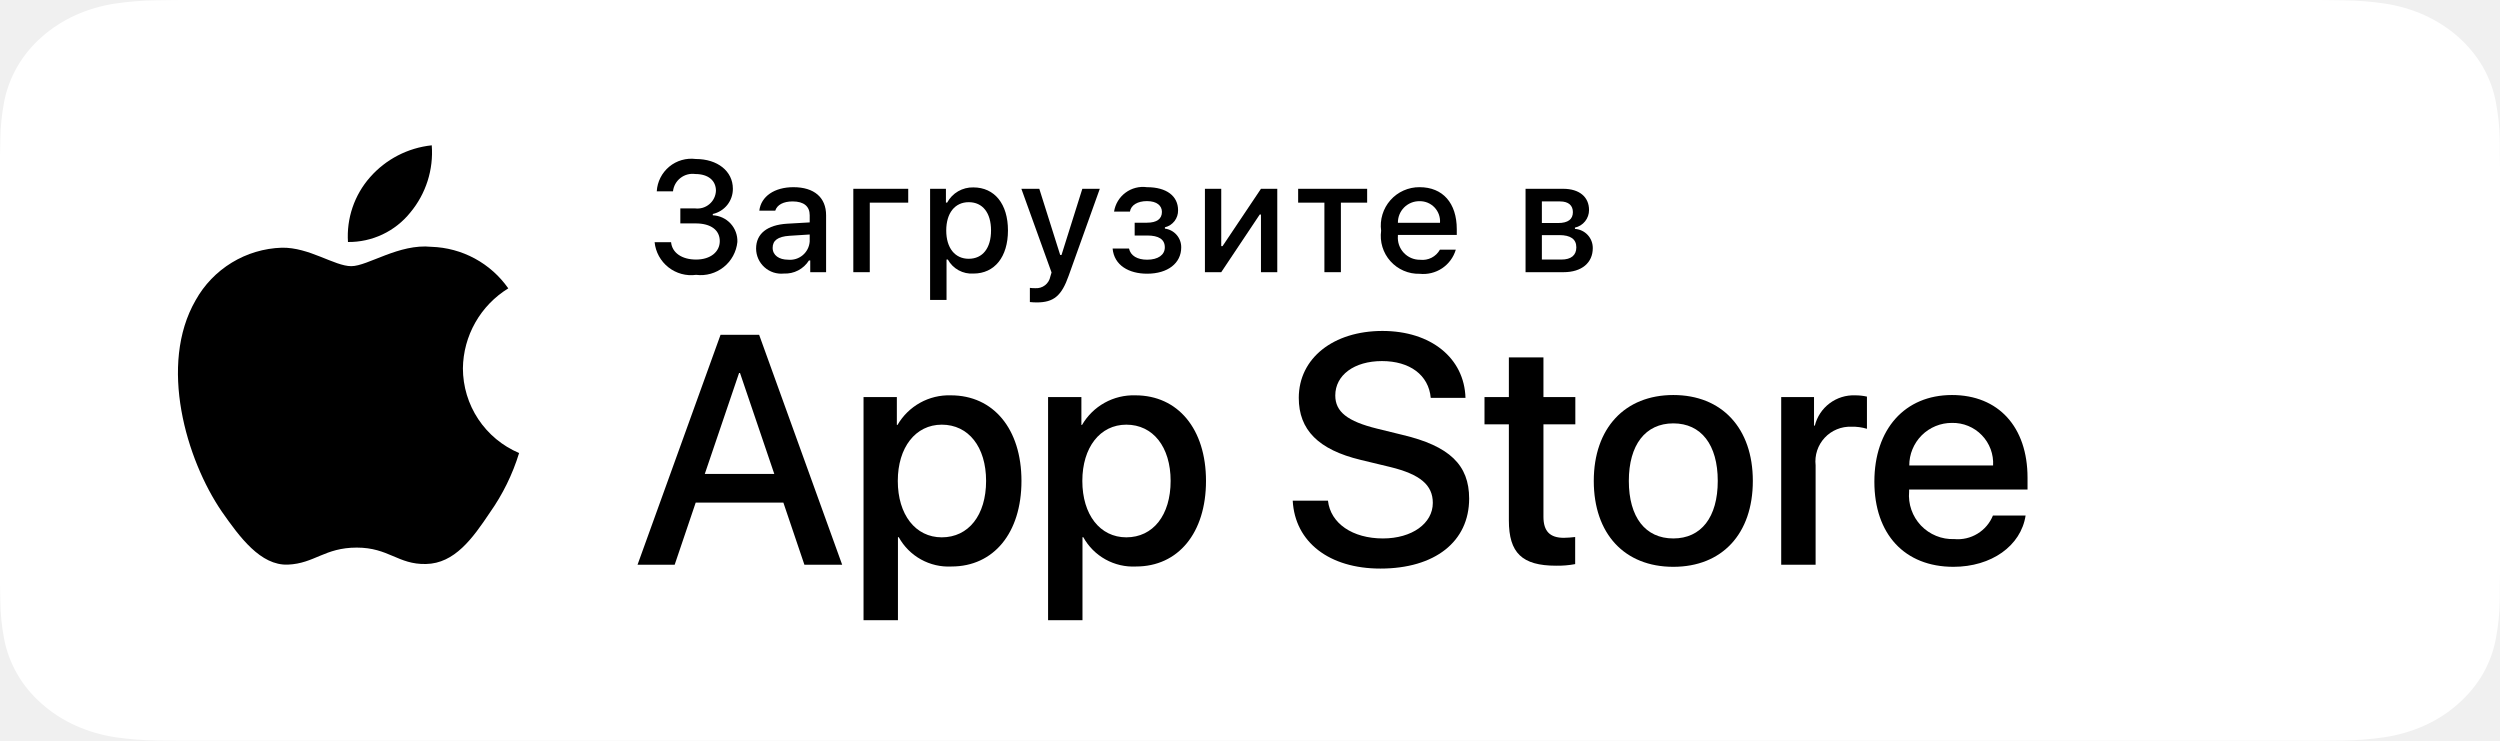
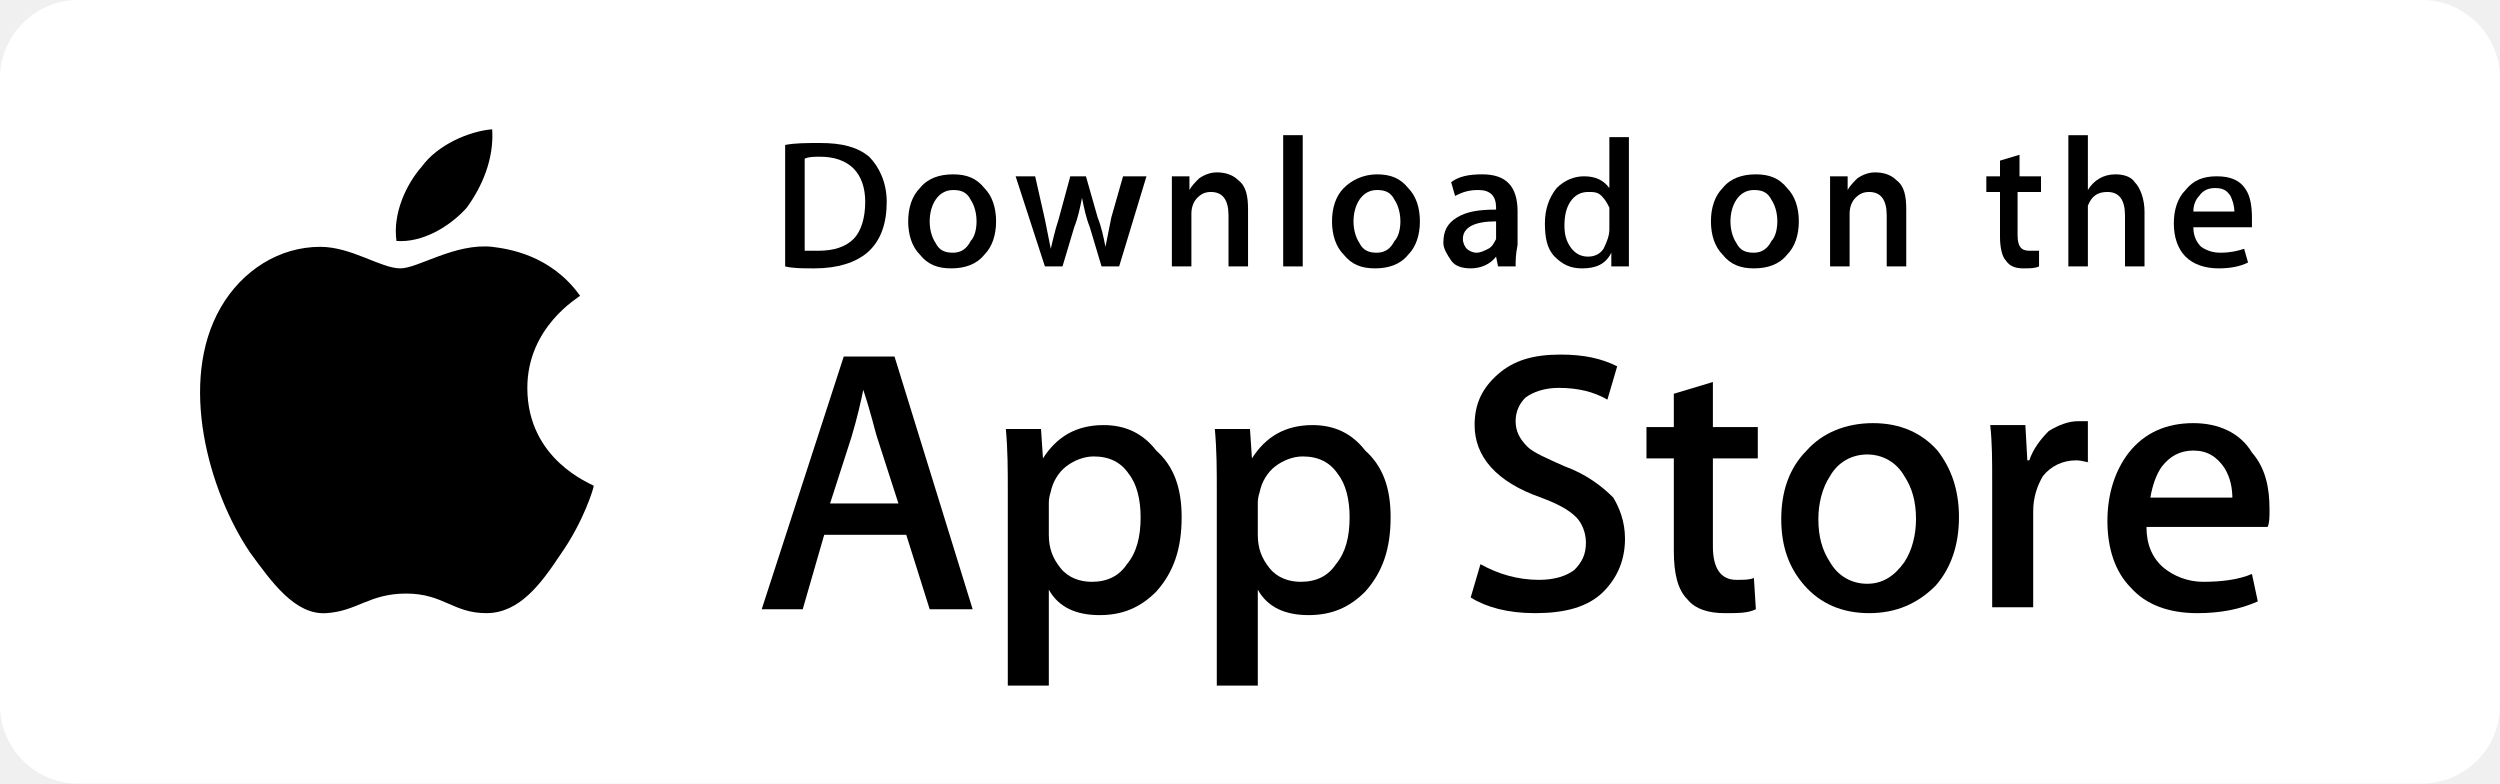
- <svg xmlns="http://www.w3.org/2000/svg" width="135" height="40" viewBox="0 0 135 40" fill="none">
-   <g clip-path="url(#clip0)">
-     <path d="M124.249 7.92927e-06H10.757C10.343 7.92927e-06 9.934 7.92932e-06 9.522 0.002C9.176 0.004 8.834 0.01 8.485 0.015C7.727 0.023 6.972 0.082 6.224 0.191C5.478 0.304 4.755 0.515 4.08 0.818C3.405 1.124 2.789 1.522 2.254 1.997C1.715 2.471 1.266 3.018 0.924 3.618C0.581 4.217 0.344 4.859 0.219 5.521C0.094 6.183 0.026 6.853 0.017 7.523C0.007 7.83 0.006 8.138 0 8.444V31.558C0.006 31.869 0.007 32.17 0.017 32.48C0.026 33.151 0.094 33.821 0.219 34.482C0.343 35.145 0.581 35.787 0.924 36.387C1.266 36.985 1.715 37.53 2.254 38.001C2.787 38.478 3.404 38.876 4.08 39.18C4.755 39.484 5.478 39.697 6.224 39.81C6.972 39.919 7.727 39.978 8.485 39.987C8.834 39.994 9.176 39.998 9.522 39.998C9.934 40 10.343 40 10.757 40H124.249C124.655 40 125.067 40 125.472 39.998C125.816 39.998 126.169 39.994 126.512 39.987C127.268 39.979 128.023 39.92 128.769 39.81C129.518 39.696 130.243 39.483 130.921 39.18C131.597 38.876 132.213 38.478 132.746 38.001C133.283 37.528 133.733 36.983 134.079 36.387C134.42 35.787 134.655 35.145 134.777 34.482C134.903 33.821 134.973 33.151 134.987 32.48C134.991 32.17 134.991 31.869 134.991 31.558C135 31.195 135 30.834 135 30.465V9.536C135 9.17 135 8.807 134.991 8.444C134.991 8.138 134.991 7.83 134.987 7.523C134.973 6.852 134.903 6.183 134.777 5.521C134.655 4.859 134.419 4.218 134.079 3.618C133.383 2.415 132.278 1.436 130.921 0.818C130.243 0.516 129.518 0.304 128.769 0.191C128.023 0.081 127.269 0.022 126.512 0.015C126.169 0.01 125.816 0.004 125.472 0.002C125.067 -0 124.655 -0 124.249 -0V7.92927e-06Z" fill="white" />
-     <path d="M8.526 38.487L8.53 38.487C8.868 38.494 9.2 38.498 9.54 38.498L124.236 38.5H124.237L125.458 38.498H125.459C125.791 38.498 126.134 38.494 126.461 38.487L126.466 38.487C127.15 38.48 127.832 38.428 128.507 38.331C129.117 38.239 129.707 38.068 130.257 37.822C130.797 37.581 131.286 37.266 131.707 36.89L131.711 36.887C132.133 36.518 132.484 36.096 132.752 35.636C133.023 35.162 133.207 34.657 133.302 34.138L133.303 34.135C133.413 33.554 133.474 32.966 133.487 32.377C133.487 32.377 133.487 32.376 133.487 32.376L133.987 32.386C133.991 32.082 133.991 31.786 133.991 31.463L8.526 38.487ZM8.526 38.487C7.842 38.479 7.16 38.427 6.485 38.331C5.879 38.239 5.293 38.068 4.747 37.824C4.209 37.584 3.72 37.271 3.3 36.897L3.3 36.897L3.295 36.893C2.869 36.524 2.517 36.099 2.25 35.635L2.25 35.634C1.979 35.164 1.793 34.662 1.696 34.145L1.696 34.145C1.585 33.557 1.525 32.963 1.516 32.368L1.517 32.368L1.516 32.358C1.513 32.258 1.509 32.037 1.506 31.835L1.502 31.573L1.5 31.491L1.5 31.469L1.5 31.464M8.526 38.487L1.5 31.464M1.5 31.464V8.523L1.5 8.519L1.5 8.497L1.502 8.417L1.506 8.159C1.509 7.961 1.513 7.743 1.516 7.647L1.516 7.647L1.517 7.638C1.525 7.043 1.584 6.45 1.695 5.863L1.695 5.863C1.792 5.345 1.978 4.841 2.25 4.369L2.25 4.368C2.516 3.904 2.866 3.478 3.29 3.108L3.29 3.108L3.292 3.106C3.717 2.731 4.207 2.415 4.747 2.172C5.292 1.929 5.876 1.76 6.48 1.67C7.157 1.572 7.842 1.519 8.529 1.512L8.529 1.512L9.544 1.5H125.451H125.454L126.477 1.512L126.478 1.512C127.158 1.52 127.836 1.572 128.507 1.669C129.118 1.76 129.708 1.931 130.26 2.174C131.341 2.666 132.21 3.437 132.754 4.371C133.021 4.839 133.205 5.339 133.3 5.852L133.3 5.853C133.412 6.445 133.475 7.044 133.488 7.644C133.488 7.644 133.488 7.645 133.488 7.646L133.988 7.635M1.5 31.464L133.991 8.519C133.991 8.219 133.991 7.916 133.988 7.635M133.988 7.635C133.974 7.007 133.909 6.38 133.792 5.76L133.988 7.635Z" fill="white" stroke="white" />
-     <path d="M24.997 19.889C25.008 19.021 25.238 18.17 25.667 17.415C26.095 16.66 26.708 16.026 27.447 15.572C26.977 14.901 26.358 14.349 25.637 13.959C24.917 13.57 24.116 13.354 23.297 13.328C21.551 13.145 19.858 14.373 18.968 14.373C18.061 14.373 16.691 13.346 15.215 13.376C14.261 13.407 13.331 13.685 12.516 14.182C11.701 14.679 11.028 15.379 10.564 16.213C8.553 19.695 10.053 24.812 11.979 27.627C12.943 29.005 14.07 30.545 15.544 30.49C16.986 30.43 17.525 29.57 19.266 29.57C20.991 29.57 21.497 30.49 23 30.456C24.548 30.43 25.523 29.071 26.453 27.68C27.146 26.698 27.679 25.613 28.032 24.464C27.133 24.084 26.366 23.447 25.826 22.634C25.286 21.82 24.998 20.866 24.997 19.889Z" fill="black" />
-     <path d="M22.156 11.477C23 10.464 23.416 9.162 23.315 7.847C22.026 7.982 20.835 8.599 19.98 9.573C19.561 10.049 19.241 10.602 19.037 11.202C18.833 11.802 18.749 12.436 18.79 13.068C19.435 13.075 20.073 12.935 20.656 12.659C21.239 12.384 21.752 11.979 22.156 11.477Z" fill="black" />
-     <path d="M42.302 27.14H37.568L36.432 30.496H34.427L38.91 18.078H40.993L45.477 30.496H43.438L42.302 27.14ZM38.059 25.591H41.811L39.961 20.143H39.909L38.059 25.591Z" fill="black" />
-     <path d="M55.159 25.97C55.159 28.783 53.653 30.591 51.381 30.591C50.805 30.621 50.233 30.488 49.729 30.208C49.225 29.928 48.81 29.512 48.532 29.007H48.489V33.491H46.631V21.442H48.43V22.948H48.464C48.755 22.446 49.177 22.032 49.684 21.75C50.192 21.468 50.766 21.329 51.347 21.348C53.645 21.348 55.159 23.164 55.159 25.97ZM53.249 25.97C53.249 24.137 52.302 22.932 50.856 22.932C49.437 22.932 48.481 24.162 48.481 25.97C48.481 27.794 49.437 29.016 50.856 29.016C52.302 29.016 53.249 27.819 53.249 25.97H53.249Z" fill="black" />
-     <path d="M65.124 25.97C65.124 28.783 63.618 30.591 61.346 30.591C60.77 30.621 60.198 30.488 59.694 30.208C59.19 29.928 58.775 29.512 58.497 29.007H58.454V33.491H56.596V21.442H58.395V22.948H58.429C58.72 22.446 59.141 22.032 59.649 21.75C60.157 21.468 60.731 21.329 61.312 21.348C63.609 21.348 65.124 23.164 65.124 25.97ZM63.214 25.97C63.214 24.137 62.267 22.932 60.821 22.932C59.401 22.932 58.446 24.162 58.446 25.97C58.446 27.794 59.401 29.016 60.821 29.016C62.267 29.016 63.214 27.819 63.214 25.97Z" fill="black" />
-     <path d="M71.71 27.036C71.847 28.268 73.043 29.076 74.678 29.076C76.245 29.076 77.372 28.267 77.372 27.157C77.372 26.193 76.692 25.616 75.083 25.221L73.473 24.833C71.193 24.282 70.134 23.216 70.134 21.485C70.134 19.343 72.001 17.871 74.652 17.871C77.277 17.871 79.076 19.343 79.136 21.485H77.26C77.148 20.246 76.124 19.498 74.626 19.498C73.129 19.498 72.105 20.255 72.105 21.356C72.105 22.234 72.759 22.751 74.36 23.146L75.728 23.482C78.276 24.085 79.334 25.108 79.334 26.925C79.334 29.248 77.484 30.703 74.54 30.703C71.787 30.703 69.927 29.282 69.807 27.036L71.71 27.036Z" fill="black" />
-     <path d="M83.346 19.3V21.442H85.068V22.914H83.346V27.905C83.346 28.681 83.691 29.042 84.448 29.042C84.652 29.038 84.856 29.024 85.059 28.999V30.462C84.719 30.526 84.373 30.554 84.027 30.548C82.194 30.548 81.479 29.859 81.479 28.104V22.914H80.163V21.442H81.479V19.3H83.346Z" fill="black" />
-     <path d="M86.064 25.97C86.064 23.121 87.742 21.331 90.358 21.331C92.983 21.331 94.653 23.121 94.653 25.97C94.653 28.826 92.992 30.608 90.358 30.608C87.725 30.608 86.064 28.826 86.064 25.97ZM92.759 25.97C92.759 24.016 91.864 22.862 90.358 22.862C88.852 22.862 87.957 24.024 87.957 25.97C87.957 27.932 88.852 29.076 90.358 29.076C91.864 29.076 92.759 27.932 92.759 25.97H92.759Z" fill="black" />
-     <path d="M96.185 21.442H97.957V22.983H98.001C98.121 22.502 98.402 22.077 98.799 21.779C99.196 21.481 99.683 21.329 100.178 21.348C100.392 21.347 100.606 21.37 100.815 21.417V23.155C100.545 23.073 100.263 23.035 99.98 23.043C99.71 23.032 99.441 23.08 99.191 23.183C98.941 23.285 98.717 23.441 98.533 23.639C98.349 23.837 98.21 24.072 98.125 24.329C98.041 24.586 98.013 24.858 98.043 25.126V30.496H96.185L96.185 21.442Z" fill="black" />
-     <path d="M109.383 27.837C109.133 29.48 107.533 30.608 105.485 30.608C102.851 30.608 101.216 28.844 101.216 26.013C101.216 23.173 102.86 21.331 105.407 21.331C107.912 21.331 109.487 23.052 109.487 25.797V26.434H103.092V26.546C103.063 26.879 103.104 27.215 103.215 27.531C103.325 27.846 103.501 28.135 103.731 28.378C103.962 28.62 104.241 28.811 104.551 28.937C104.86 29.064 105.194 29.123 105.528 29.11C105.967 29.151 106.408 29.05 106.784 28.82C107.161 28.591 107.454 28.246 107.619 27.837L109.383 27.837ZM103.101 25.135H107.627C107.644 24.835 107.599 24.535 107.494 24.254C107.389 23.973 107.228 23.716 107.019 23.501C106.811 23.285 106.56 23.114 106.282 23C106.005 22.886 105.707 22.831 105.407 22.837C105.104 22.835 104.804 22.893 104.524 23.008C104.244 23.123 103.989 23.292 103.775 23.505C103.561 23.719 103.391 23.973 103.275 24.253C103.159 24.532 103.1 24.832 103.101 25.135V25.135Z" fill="black" />
-     <path d="M36.738 11.254H37.536C37.673 11.271 37.813 11.259 37.946 11.22C38.078 11.18 38.201 11.114 38.307 11.024C38.413 10.935 38.499 10.825 38.56 10.7C38.621 10.576 38.655 10.441 38.661 10.302C38.661 9.752 38.247 9.397 37.545 9.397C37.404 9.377 37.261 9.386 37.124 9.422C36.986 9.459 36.858 9.523 36.746 9.61C36.633 9.697 36.54 9.806 36.47 9.929C36.401 10.053 36.357 10.19 36.341 10.331H35.465C35.48 10.075 35.548 9.824 35.664 9.595C35.78 9.366 35.942 9.164 36.139 9C36.337 8.836 36.567 8.715 36.813 8.644C37.06 8.573 37.319 8.553 37.573 8.586C38.748 8.586 39.575 9.244 39.575 10.191C39.578 10.508 39.472 10.816 39.275 11.065C39.077 11.313 38.801 11.486 38.491 11.555V11.626C38.858 11.642 39.204 11.803 39.453 12.073C39.701 12.344 39.833 12.701 39.818 13.068C39.791 13.332 39.712 13.588 39.584 13.821C39.457 14.054 39.285 14.259 39.077 14.424C38.869 14.589 38.631 14.711 38.376 14.783C38.12 14.855 37.853 14.875 37.59 14.842C37.326 14.878 37.058 14.861 36.801 14.791C36.544 14.721 36.304 14.6 36.095 14.435C35.885 14.27 35.712 14.065 35.583 13.832C35.455 13.598 35.375 13.342 35.349 13.077H36.238C36.292 13.648 36.816 14.016 37.59 14.016C38.363 14.016 38.868 13.602 38.868 13.019C38.868 12.428 38.393 12.064 37.562 12.064H36.738V11.254Z" fill="black" />
-     <path d="M40.829 13.424C40.829 12.614 41.434 12.146 42.504 12.08L43.724 12.01V11.621C43.724 11.146 43.41 10.877 42.802 10.877C42.306 10.877 41.963 11.059 41.863 11.377H41.003C41.094 10.604 41.822 10.108 42.844 10.108C43.973 10.108 44.609 10.67 44.609 11.621V14.698H43.753V14.065H43.683C43.54 14.292 43.34 14.477 43.102 14.601C42.864 14.726 42.598 14.784 42.33 14.772C42.141 14.792 41.95 14.771 41.769 14.713C41.589 14.654 41.422 14.558 41.281 14.431C41.139 14.304 41.026 14.149 40.948 13.976C40.87 13.802 40.83 13.614 40.829 13.424ZM43.724 13.04V12.663L42.624 12.733C42.004 12.775 41.723 12.986 41.723 13.383C41.723 13.788 42.074 14.024 42.558 14.024C42.699 14.038 42.842 14.024 42.978 13.982C43.114 13.94 43.24 13.871 43.349 13.779C43.458 13.687 43.547 13.574 43.612 13.447C43.676 13.32 43.714 13.182 43.724 13.04Z" fill="black" />
-     <path d="M46.968 10.943V14.698H46.079V10.195H49.044V10.943L46.968 10.943Z" fill="black" />
-     <path d="M54.43 12.444C54.43 13.875 53.706 14.772 52.569 14.772C52.29 14.791 52.012 14.73 51.766 14.596C51.521 14.462 51.319 14.261 51.184 14.016H51.113V16.195H50.225V10.195H51.08V10.939H51.147C51.284 10.685 51.489 10.475 51.738 10.33C51.988 10.186 52.272 10.113 52.561 10.12C53.706 10.12 54.43 11.013 54.43 12.444ZM53.516 12.444C53.516 11.493 53.065 10.918 52.312 10.918C51.565 10.918 51.097 11.505 51.097 12.448C51.097 13.387 51.565 13.974 52.309 13.974C53.065 13.974 53.516 13.399 53.516 12.444Z" fill="black" />
-     <path d="M55.613 16.311V15.545C55.709 15.558 55.806 15.563 55.903 15.562C56.093 15.576 56.281 15.52 56.431 15.404C56.581 15.288 56.683 15.12 56.718 14.934L56.784 14.714L55.154 10.195H56.122L57.251 13.771H57.321L58.446 10.195H59.389L57.71 14.884C57.325 15.979 56.9 16.331 55.981 16.331C55.907 16.331 55.696 16.323 55.613 16.311Z" fill="black" />
-     <path d="M60.081 13.42H60.966C61.053 13.817 61.425 14.024 61.945 14.024C62.537 14.024 62.9 13.763 62.9 13.358C62.9 12.924 62.574 12.717 61.945 12.717H61.272V12.026H61.934C62.471 12.026 62.744 11.82 62.744 11.443C62.744 11.113 62.48 10.86 61.934 10.86C61.437 10.86 61.073 11.071 61.016 11.427H60.159C60.223 11.018 60.445 10.651 60.777 10.405C61.109 10.158 61.524 10.052 61.934 10.108C63.004 10.108 63.616 10.592 63.616 11.353C63.621 11.565 63.553 11.772 63.424 11.939C63.294 12.107 63.111 12.226 62.905 12.274V12.345C63.151 12.377 63.376 12.497 63.538 12.684C63.701 12.871 63.789 13.111 63.786 13.358C63.786 14.214 63.058 14.78 61.945 14.78C60.962 14.78 60.163 14.33 60.081 13.42Z" fill="black" />
-     <path d="M65.066 14.698V10.195H65.947V13.292H66.017L68.092 10.195H68.973V14.698H68.092V11.584H68.026L65.947 14.698L65.066 14.698Z" fill="black" />
-     <path d="M73.826 10.943H72.408V14.698H71.518V10.943H70.1V10.195H73.826V10.943Z" fill="black" />
-     <path d="M78.613 13.482C78.492 13.893 78.23 14.249 77.873 14.488C77.516 14.726 77.087 14.831 76.661 14.785C76.364 14.793 76.069 14.736 75.797 14.618C75.524 14.501 75.281 14.325 75.083 14.104C74.885 13.883 74.737 13.621 74.651 13.338C74.564 13.054 74.54 12.754 74.581 12.46C74.541 12.166 74.565 11.866 74.652 11.581C74.738 11.296 74.885 11.034 75.082 10.81C75.279 10.587 75.521 10.409 75.793 10.288C76.065 10.167 76.359 10.105 76.657 10.108C77.91 10.108 78.666 10.964 78.666 12.378V12.688H75.487V12.738C75.473 12.903 75.493 13.069 75.547 13.226C75.602 13.383 75.688 13.527 75.801 13.648C75.914 13.77 76.051 13.866 76.203 13.932C76.356 13.997 76.52 14.03 76.686 14.028C76.898 14.053 77.114 14.015 77.304 13.918C77.495 13.82 77.652 13.669 77.756 13.482L78.613 13.482ZM75.487 12.031H77.76C77.772 11.88 77.751 11.728 77.7 11.585C77.649 11.443 77.569 11.312 77.465 11.202C77.361 11.092 77.234 11.006 77.095 10.947C76.955 10.889 76.804 10.861 76.653 10.864C76.499 10.862 76.347 10.891 76.204 10.949C76.062 11.007 75.932 11.093 75.823 11.201C75.715 11.31 75.629 11.44 75.571 11.582C75.513 11.724 75.485 11.877 75.487 12.031H75.487Z" fill="black" />
-     <path d="M82.38 10.195H84.411C85.291 10.195 85.808 10.641 85.808 11.34C85.809 11.562 85.735 11.777 85.596 11.95C85.458 12.123 85.264 12.244 85.047 12.291V12.361C85.31 12.378 85.557 12.495 85.736 12.688C85.915 12.881 86.013 13.136 86.01 13.399C86.01 14.185 85.419 14.698 84.431 14.698H82.38V10.195ZM83.261 10.877V12.043H84.142C84.679 12.043 84.936 11.836 84.936 11.456C84.936 11.104 84.712 10.877 84.241 10.877L83.261 10.877ZM83.261 12.696V14.016H84.315C84.84 14.016 85.122 13.784 85.122 13.358C85.122 12.907 84.803 12.696 84.204 12.696L83.261 12.696Z" fill="black" />
-   </g>
-   <defs>
-     <clipPath id="clip0">
-       <rect width="135" height="40" fill="white" />
-     </clipPath>
-   </defs>
+ <svg xmlns="http://www.w3.org/2000/svg" width="134" height="42" viewBox="0 0 134 42" fill="none">
+   <path d="M129.812 42H4.188C1.884 42 0 40.11 0 37.8V4.2C0 1.89 1.884 0 4.188 0H129.812C132.116 0 134 1.89 134 4.2V37.8C134 40.11 132.116 42 129.812 42Z" fill="white" />
+   <path d="M28.265 20.79C28.265 17.535 30.987 15.96 31.092 15.855C29.521 13.65 27.218 13.335 26.381 13.23C24.392 13.02 22.403 14.385 21.46 14.385C20.414 14.385 18.843 13.23 17.168 13.23C14.97 13.23 12.981 14.49 11.829 16.485C9.526 20.475 11.201 26.355 13.399 29.61C14.551 31.185 15.807 32.97 17.482 32.865C19.157 32.76 19.785 31.815 21.774 31.815C23.764 31.815 24.287 32.865 26.067 32.865C27.846 32.865 28.998 31.29 30.045 29.715C31.301 27.93 31.825 26.145 31.825 26.04C31.72 25.935 28.265 24.675 28.265 20.79Z" fill="black" />
+   <path d="M25.02 11.13C25.857 9.975 26.485 8.505 26.381 6.93C25.125 7.035 23.45 7.77 22.612 8.925C21.775 9.87 21.042 11.445 21.251 12.915C22.612 13.02 24.078 12.18 25.02 11.13Z" fill="black" />
+   <path d="M52.134 32.655H49.831L48.575 28.665H44.178L43.026 32.655H40.828L45.225 19.11H47.946L52.134 32.655ZM48.156 26.985L47.004 23.415C46.9 23.1 46.69 22.155 46.271 20.895C46.167 21.42 45.957 22.365 45.643 23.415L44.492 26.985H48.156Z" fill="black" />
+   <path d="M63.336 27.72C63.336 29.4 62.917 30.66 61.975 31.71C61.137 32.55 60.195 32.97 58.939 32.97C57.682 32.97 56.74 32.55 56.217 31.605V36.75H54.018V26.25C54.018 25.2 54.018 24.15 53.914 22.995H55.798L55.903 24.57C56.636 23.415 57.682 22.785 59.148 22.785C60.3 22.785 61.242 23.205 61.975 24.15C62.917 24.99 63.336 26.145 63.336 27.72ZM61.137 27.72C61.137 26.775 60.928 25.935 60.509 25.41C60.09 24.78 59.462 24.465 58.624 24.465C58.101 24.465 57.578 24.675 57.159 24.99C56.74 25.305 56.426 25.83 56.321 26.355C56.217 26.67 56.217 26.88 56.217 26.985V28.665C56.217 29.4 56.426 29.925 56.845 30.45C57.264 30.975 57.892 31.185 58.52 31.185C59.357 31.185 59.986 30.87 60.404 30.24C60.928 29.61 61.137 28.77 61.137 27.72Z" fill="black" />
+   <path d="M74.537 27.72C74.537 29.4 74.118 30.66 73.176 31.71C72.339 32.55 71.396 32.97 70.14 32.97C68.884 32.97 67.942 32.55 67.418 31.605V36.75H65.22V26.25C65.22 25.2 65.22 24.15 65.115 22.995H66.999L67.104 24.57C67.837 23.415 68.884 22.785 70.35 22.785C71.501 22.785 72.443 23.205 73.176 24.15C74.118 24.99 74.537 26.145 74.537 27.72ZM72.339 27.72C72.339 26.775 72.129 25.935 71.71 25.41C71.292 24.78 70.664 24.465 69.826 24.465C69.303 24.465 68.779 24.675 68.361 24.99C67.942 25.305 67.628 25.83 67.523 26.355C67.418 26.67 67.418 26.88 67.418 26.985V28.665C67.418 29.4 67.628 29.925 68.046 30.45C68.465 30.975 69.093 31.185 69.721 31.185C70.559 31.185 71.187 30.87 71.606 30.24C72.129 29.61 72.339 28.77 72.339 27.72Z" fill="black" />
+   <path d="M87.1 28.875C87.1 30.03 86.681 30.975 85.948 31.71C85.111 32.55 83.854 32.865 82.284 32.865C80.818 32.865 79.667 32.55 78.829 32.025L79.353 30.24C80.295 30.765 81.342 31.08 82.493 31.08C83.331 31.08 83.959 30.87 84.378 30.555C84.796 30.135 85.006 29.715 85.006 29.085C85.006 28.56 84.796 28.035 84.482 27.72C84.064 27.3 83.436 26.985 82.598 26.67C80.19 25.83 79.039 24.465 79.039 22.785C79.039 21.63 79.457 20.79 80.295 20.055C81.132 19.32 82.179 19.005 83.645 19.005C84.901 19.005 85.843 19.215 86.681 19.635L86.157 21.42C85.425 21 84.587 20.79 83.54 20.79C82.807 20.79 82.179 21 81.76 21.315C81.446 21.63 81.237 22.05 81.237 22.575C81.237 23.1 81.446 23.52 81.865 23.94C82.179 24.255 82.912 24.57 83.854 24.99C85.006 25.41 85.843 26.04 86.471 26.67C86.785 27.195 87.1 27.93 87.1 28.875Z" fill="black" />
+   <path d="M94.218 24.57H91.811V29.295C91.811 30.45 92.229 31.08 93.067 31.08C93.486 31.08 93.8 31.08 94.009 30.975L94.114 32.655C93.695 32.865 93.171 32.865 92.439 32.865C91.601 32.865 90.868 32.655 90.45 32.13C89.926 31.605 89.717 30.765 89.717 29.505V24.57H88.251V22.89H89.717V21.105L91.811 20.475V22.89H94.218V24.57Z" fill="black" />
+   <path d="M105.001 27.72C105.001 29.19 104.582 30.45 103.745 31.395C102.803 32.34 101.651 32.865 100.185 32.865C98.72 32.865 97.568 32.34 96.731 31.395C95.893 30.45 95.475 29.295 95.475 27.825C95.475 26.355 95.893 25.095 96.835 24.15C97.673 23.205 98.929 22.68 100.395 22.68C101.86 22.68 103.012 23.205 103.85 24.15C104.582 25.095 105.001 26.25 105.001 27.72ZM102.698 27.825C102.698 26.88 102.489 26.145 102.07 25.515C101.651 24.78 100.918 24.36 100.081 24.36C99.243 24.36 98.51 24.78 98.092 25.515C97.673 26.145 97.464 26.985 97.464 27.825C97.464 28.77 97.673 29.505 98.092 30.135C98.51 30.87 99.243 31.29 100.081 31.29C100.918 31.29 101.546 30.87 102.07 30.135C102.489 29.505 102.698 28.665 102.698 27.825Z" fill="black" />
+   <path d="M112.015 24.78C111.806 24.78 111.596 24.675 111.282 24.675C110.55 24.675 109.921 24.99 109.503 25.515C109.189 26.04 108.979 26.67 108.979 27.405V32.55H106.781V25.83C106.781 24.675 106.781 23.73 106.676 22.785H108.56L108.665 24.675H108.77C108.979 24.045 109.398 23.52 109.817 23.1C110.34 22.785 110.864 22.575 111.387 22.575C111.596 22.575 111.806 22.575 111.91 22.575V24.78H112.015Z" fill="black" />
+   <path d="M121.646 27.3C121.646 27.72 121.646 28.035 121.542 28.245H115.051C115.051 29.19 115.365 29.925 115.993 30.45C116.517 30.87 117.25 31.185 118.087 31.185C119.029 31.185 119.971 31.08 120.704 30.765L121.018 32.235C120.076 32.655 119.029 32.865 117.773 32.865C116.307 32.865 115.051 32.445 114.214 31.5C113.376 30.66 112.957 29.4 112.957 27.93C112.957 26.46 113.376 25.2 114.109 24.255C114.946 23.205 116.098 22.68 117.564 22.68C118.925 22.68 120.076 23.205 120.704 24.255C121.437 25.095 121.646 26.145 121.646 27.3ZM119.657 26.775C119.657 26.145 119.553 25.62 119.239 25.095C118.82 24.465 118.296 24.15 117.564 24.15C116.831 24.15 116.307 24.465 115.889 24.99C115.575 25.41 115.365 26.04 115.26 26.67H119.657V26.775Z" fill="black" />
+   <path d="M47.528 10.815C47.528 11.97 47.214 12.915 46.481 13.545C45.853 14.07 44.91 14.385 43.654 14.385C43.026 14.385 42.503 14.385 42.084 14.28V7.77C42.607 7.665 43.236 7.665 43.968 7.665C45.12 7.665 45.957 7.875 46.586 8.4C47.109 8.925 47.528 9.765 47.528 10.815ZM46.376 10.815C46.376 10.08 46.167 9.45 45.748 9.03C45.329 8.61 44.701 8.4 43.968 8.4C43.654 8.4 43.34 8.4 43.131 8.505V13.44C43.236 13.44 43.55 13.44 43.864 13.44C44.701 13.44 45.329 13.23 45.748 12.81C46.167 12.39 46.376 11.655 46.376 10.815Z" fill="black" />
+   <path d="M53.39 11.865C53.39 12.6 53.181 13.23 52.762 13.65C52.343 14.175 51.715 14.385 50.982 14.385C50.25 14.385 49.726 14.175 49.307 13.65C48.889 13.23 48.679 12.6 48.679 11.865C48.679 11.13 48.889 10.5 49.307 10.08C49.726 9.555 50.354 9.345 51.087 9.345C51.82 9.345 52.343 9.555 52.762 10.08C53.181 10.5 53.39 11.13 53.39 11.865ZM52.343 11.865C52.343 11.445 52.239 11.025 52.029 10.71C51.82 10.29 51.506 10.185 51.087 10.185C50.668 10.185 50.354 10.395 50.145 10.71C49.935 11.025 49.831 11.445 49.831 11.865C49.831 12.285 49.935 12.705 50.145 13.02C50.354 13.44 50.668 13.545 51.087 13.545C51.506 13.545 51.82 13.335 52.029 12.915C52.239 12.705 52.343 12.285 52.343 11.865Z" fill="black" />
+   <path d="M61.451 9.45L59.986 14.28H59.043L58.415 12.18C58.206 11.655 58.101 11.13 57.996 10.605C57.892 11.13 57.787 11.655 57.578 12.18L56.95 14.28H56.007L54.437 9.45H55.484L56.007 11.76C56.112 12.285 56.217 12.81 56.321 13.335C56.426 12.915 56.531 12.39 56.74 11.76L57.368 9.45H58.206L58.834 11.655C59.043 12.18 59.148 12.705 59.253 13.23C59.357 12.705 59.462 12.18 59.567 11.655L60.195 9.45H61.451Z" fill="black" />
+   <path d="M66.895 14.28H65.848V11.55C65.848 10.71 65.534 10.29 64.906 10.29C64.592 10.29 64.382 10.395 64.173 10.605C63.964 10.815 63.859 11.13 63.859 11.445V14.28H62.812V10.815C62.812 10.395 62.812 9.975 62.812 9.45H63.754V10.185C63.859 9.975 64.068 9.765 64.278 9.555C64.592 9.345 64.906 9.24 65.22 9.24C65.639 9.24 66.057 9.345 66.371 9.66C66.79 9.975 66.895 10.5 66.895 11.235V14.28Z" fill="black" />
+   <path d="M69.826 14.28H68.779V7.245H69.826V14.28Z" fill="black" />
+   <path d="M76.107 11.865C76.107 12.6 75.898 13.23 75.479 13.65C75.061 14.175 74.432 14.385 73.7 14.385C72.967 14.385 72.443 14.175 72.025 13.65C71.606 13.23 71.396 12.6 71.396 11.865C71.396 11.13 71.606 10.5 72.025 10.08C72.443 9.66 73.071 9.345 73.804 9.345C74.537 9.345 75.061 9.555 75.479 10.08C75.898 10.5 76.107 11.13 76.107 11.865ZM75.061 11.865C75.061 11.445 74.956 11.025 74.746 10.71C74.537 10.29 74.223 10.185 73.804 10.185C73.385 10.185 73.071 10.395 72.862 10.71C72.653 11.025 72.548 11.445 72.548 11.865C72.548 12.285 72.653 12.705 72.862 13.02C73.071 13.44 73.385 13.545 73.804 13.545C74.223 13.545 74.537 13.335 74.746 12.915C74.956 12.705 75.061 12.285 75.061 11.865Z" fill="black" />
+   <path d="M81.237 14.28H80.295L80.19 13.755C79.876 14.175 79.353 14.385 78.829 14.385C78.41 14.385 77.992 14.28 77.782 13.965C77.573 13.65 77.364 13.335 77.364 13.02C77.364 12.39 77.573 11.97 78.096 11.655C78.62 11.34 79.248 11.235 80.19 11.235V11.13C80.19 10.5 79.876 10.185 79.248 10.185C78.725 10.185 78.41 10.29 77.992 10.5L77.782 9.765C78.201 9.45 78.725 9.345 79.457 9.345C80.714 9.345 81.342 9.975 81.342 11.34V13.125C81.237 13.65 81.237 13.965 81.237 14.28ZM80.19 12.6V11.865C79.039 11.865 78.41 12.18 78.41 12.81C78.41 13.02 78.515 13.23 78.62 13.335C78.725 13.44 78.934 13.545 79.143 13.545C79.353 13.545 79.562 13.44 79.771 13.335C79.981 13.23 80.085 13.02 80.19 12.81C80.19 12.81 80.19 12.705 80.19 12.6Z" fill="black" />
+   <path d="M87.309 14.28H86.367V13.545C86.053 14.175 85.529 14.385 84.796 14.385C84.168 14.385 83.749 14.175 83.331 13.755C82.912 13.335 82.807 12.705 82.807 11.97C82.807 11.235 83.017 10.605 83.436 10.08C83.854 9.66 84.378 9.45 84.901 9.45C85.529 9.45 85.948 9.66 86.262 10.08V7.35H87.309V13.02C87.309 13.44 87.309 13.86 87.309 14.28ZM86.262 12.285V11.445C86.262 11.34 86.262 11.235 86.262 11.13C86.157 10.92 86.053 10.71 85.843 10.5C85.634 10.29 85.425 10.29 85.111 10.29C84.692 10.29 84.378 10.5 84.168 10.815C83.959 11.13 83.854 11.55 83.854 12.075C83.854 12.6 83.959 12.915 84.168 13.23C84.378 13.545 84.692 13.755 85.111 13.755C85.425 13.755 85.739 13.65 85.948 13.335C86.157 12.915 86.262 12.6 86.262 12.285Z" fill="black" />
+   <path d="M96.417 11.865C96.417 12.6 96.207 13.23 95.789 13.65C95.37 14.175 94.742 14.385 94.009 14.385C93.276 14.385 92.753 14.175 92.334 13.65C91.915 13.23 91.706 12.6 91.706 11.865C91.706 11.13 91.915 10.5 92.334 10.08C92.753 9.555 93.381 9.345 94.114 9.345C94.846 9.345 95.37 9.555 95.789 10.08C96.207 10.5 96.417 11.13 96.417 11.865ZM95.265 11.865C95.265 11.445 95.16 11.025 94.951 10.71C94.742 10.29 94.428 10.185 94.009 10.185C93.59 10.185 93.276 10.395 93.067 10.71C92.857 11.025 92.753 11.445 92.753 11.865C92.753 12.285 92.857 12.705 93.067 13.02C93.276 13.44 93.59 13.545 94.009 13.545C94.428 13.545 94.742 13.335 94.951 12.915C95.16 12.705 95.265 12.285 95.265 11.865Z" fill="black" />
+   <path d="M102.175 14.28H101.128V11.55C101.128 10.71 100.814 10.29 100.185 10.29C99.871 10.29 99.662 10.395 99.453 10.605C99.243 10.815 99.139 11.13 99.139 11.445V14.28H98.092V10.815C98.092 10.395 98.092 9.975 98.092 9.45H99.034V10.185C99.139 9.975 99.348 9.765 99.557 9.555C99.871 9.345 100.185 9.24 100.5 9.24C100.918 9.24 101.337 9.345 101.651 9.66C102.07 9.975 102.175 10.5 102.175 11.235V14.28Z" fill="black" />
+   <path d="M108.142 10.29V12.6C108.142 13.23 108.351 13.44 108.77 13.44C108.979 13.44 109.084 13.44 109.293 13.44V14.28C109.084 14.385 108.77 14.385 108.456 14.385C108.037 14.385 107.723 14.28 107.514 13.965C107.304 13.755 107.2 13.23 107.2 12.705V10.29H106.467V9.45H107.2V8.61L108.246 8.295V9.45H109.398V10.29H108.142Z" fill="black" />
+   <path d="M114.946 14.28H113.9V11.55C113.9 10.71 113.586 10.29 112.957 10.29C112.434 10.29 112.12 10.5 111.91 11.025C111.91 11.13 111.91 11.235 111.91 11.445V14.28H110.864V7.245H111.91V10.185C112.225 9.66 112.748 9.345 113.376 9.345C113.795 9.345 114.214 9.45 114.423 9.765C114.737 10.08 114.946 10.71 114.946 11.34V14.28Z" fill="black" />
+   <path d="M120.704 11.655C120.704 11.865 120.704 11.97 120.704 12.18H117.564C117.564 12.705 117.773 13.02 117.982 13.23C118.296 13.44 118.61 13.545 119.029 13.545C119.553 13.545 119.971 13.44 120.285 13.335L120.495 14.07C120.076 14.28 119.553 14.385 118.925 14.385C118.192 14.385 117.564 14.175 117.145 13.755C116.726 13.335 116.517 12.705 116.517 11.97C116.517 11.235 116.726 10.605 117.145 10.185C117.564 9.66 118.087 9.45 118.82 9.45C119.553 9.45 120.076 9.66 120.39 10.185C120.6 10.5 120.704 11.025 120.704 11.655ZM119.762 11.34C119.762 11.025 119.657 10.71 119.553 10.5C119.343 10.185 119.134 10.08 118.715 10.08C118.401 10.08 118.087 10.185 117.878 10.5C117.668 10.71 117.564 11.025 117.564 11.34H119.762Z" fill="black" />
</svg>
